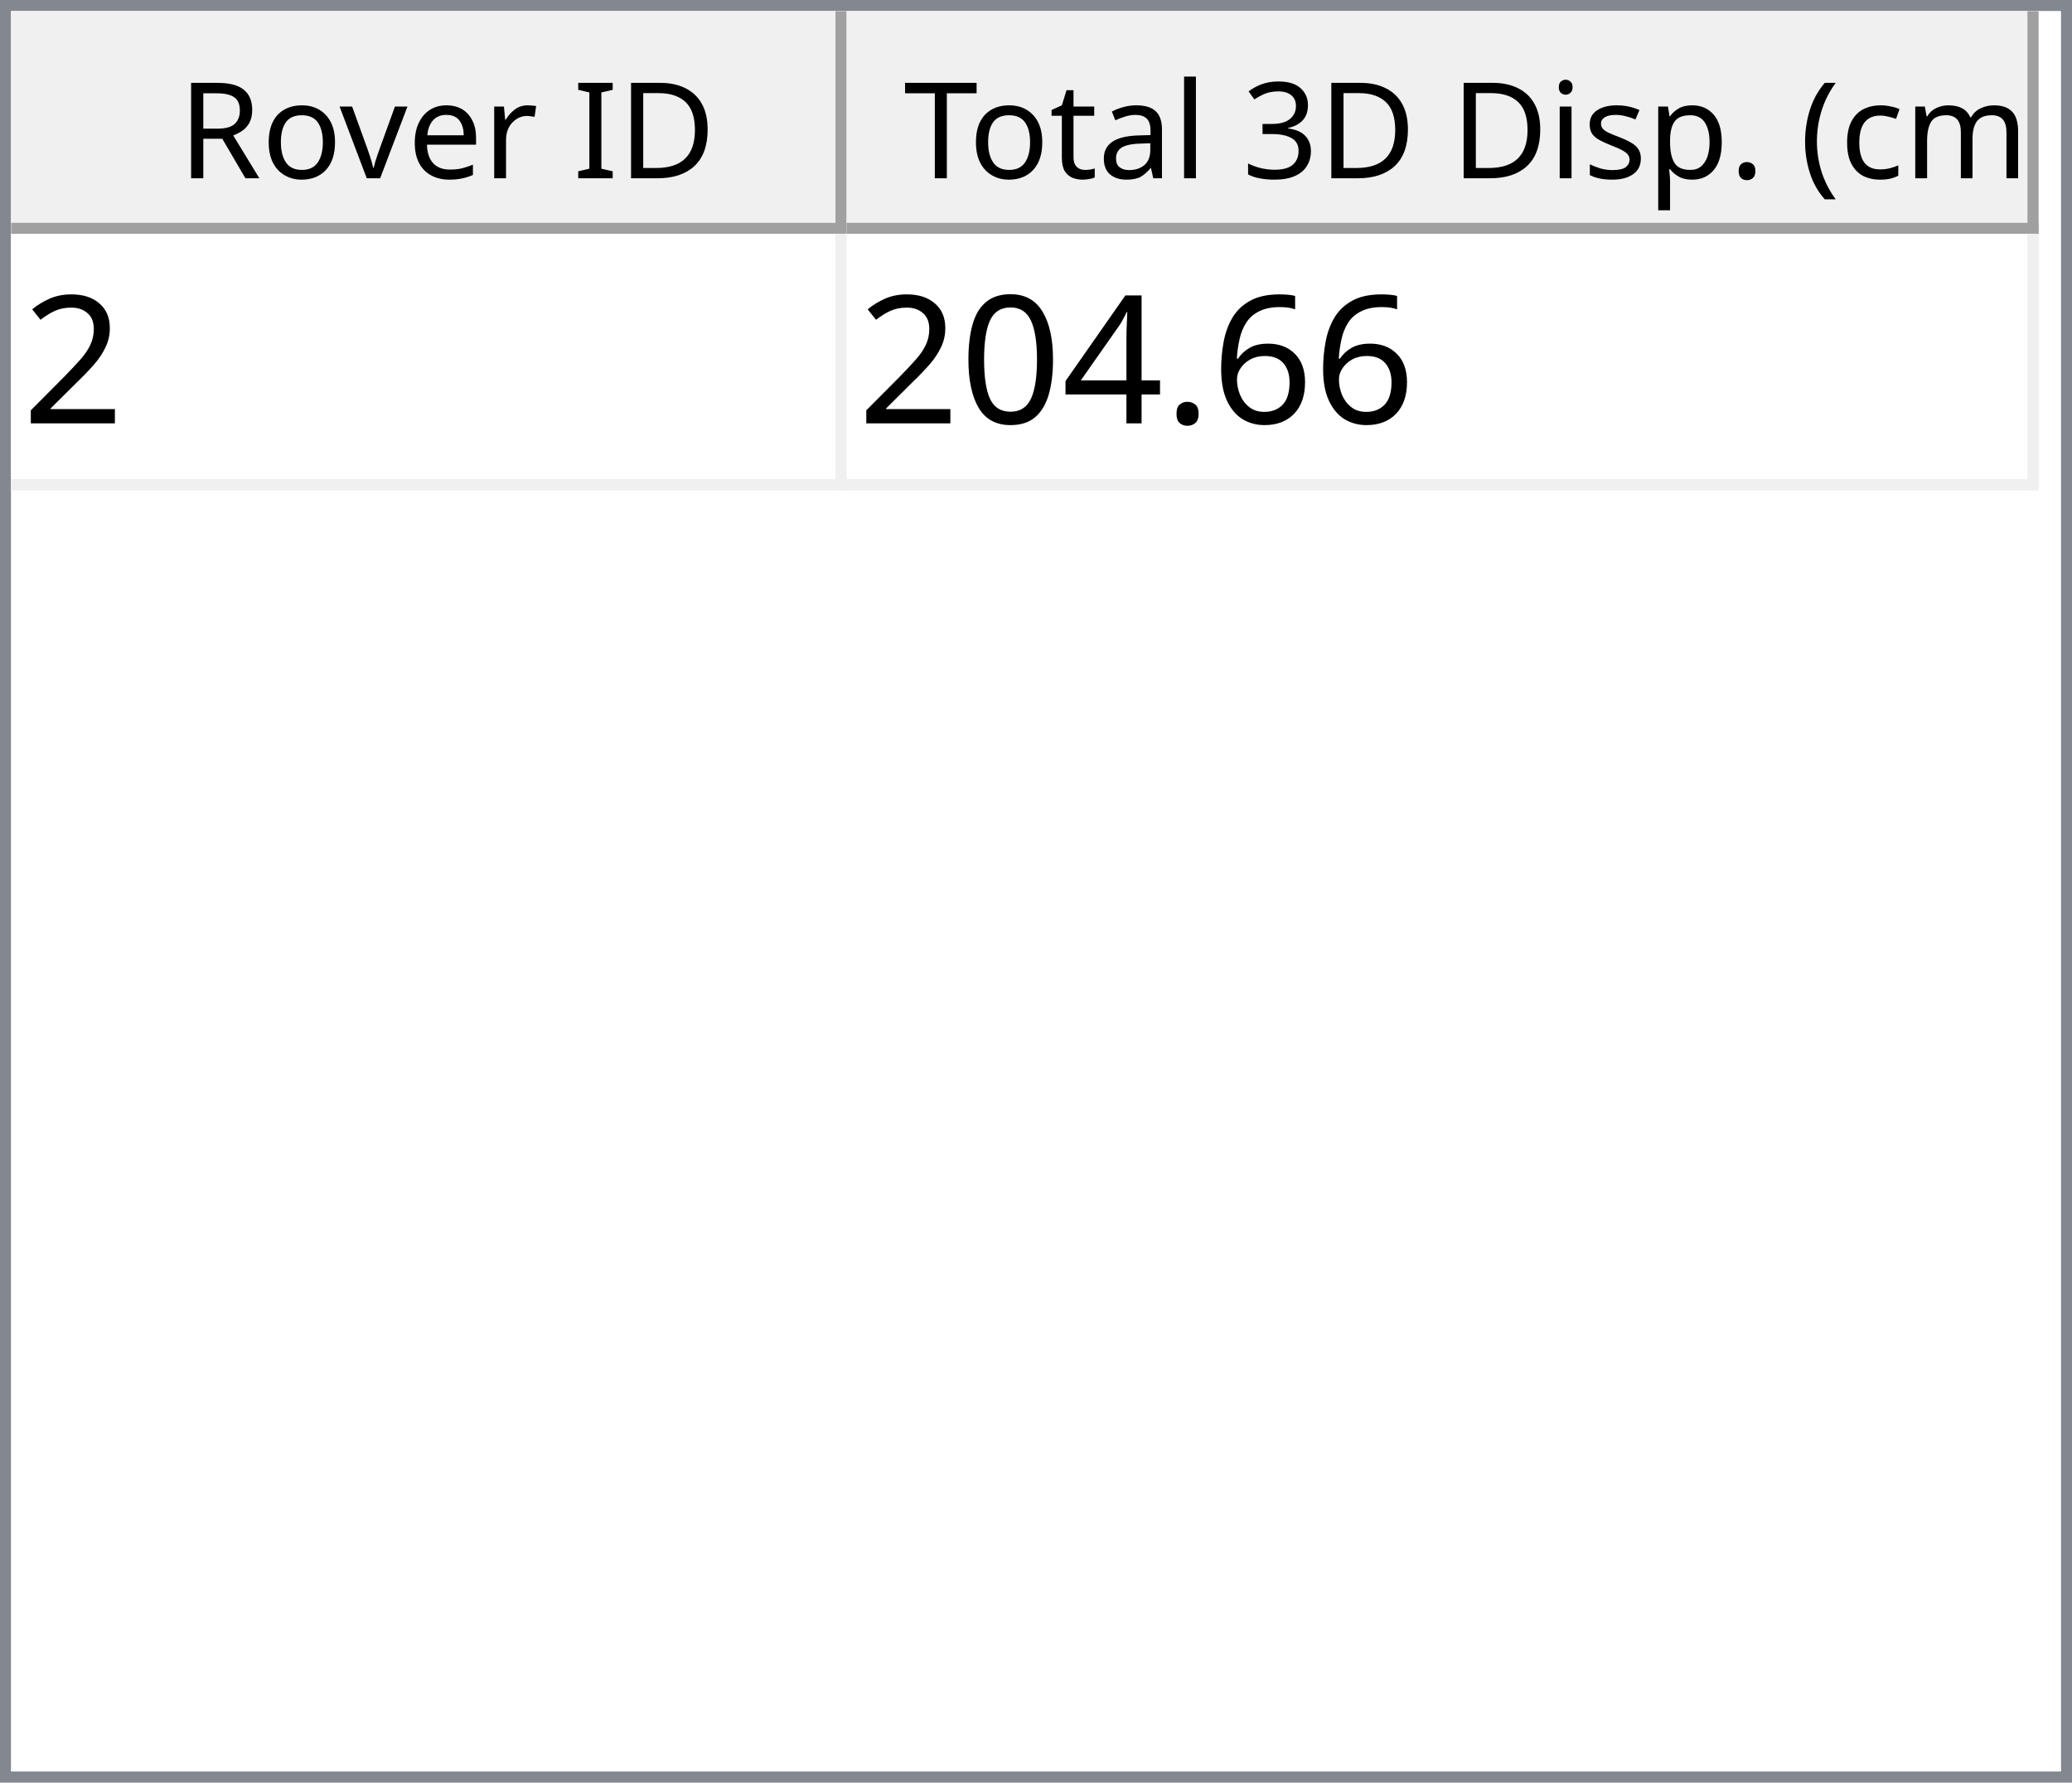
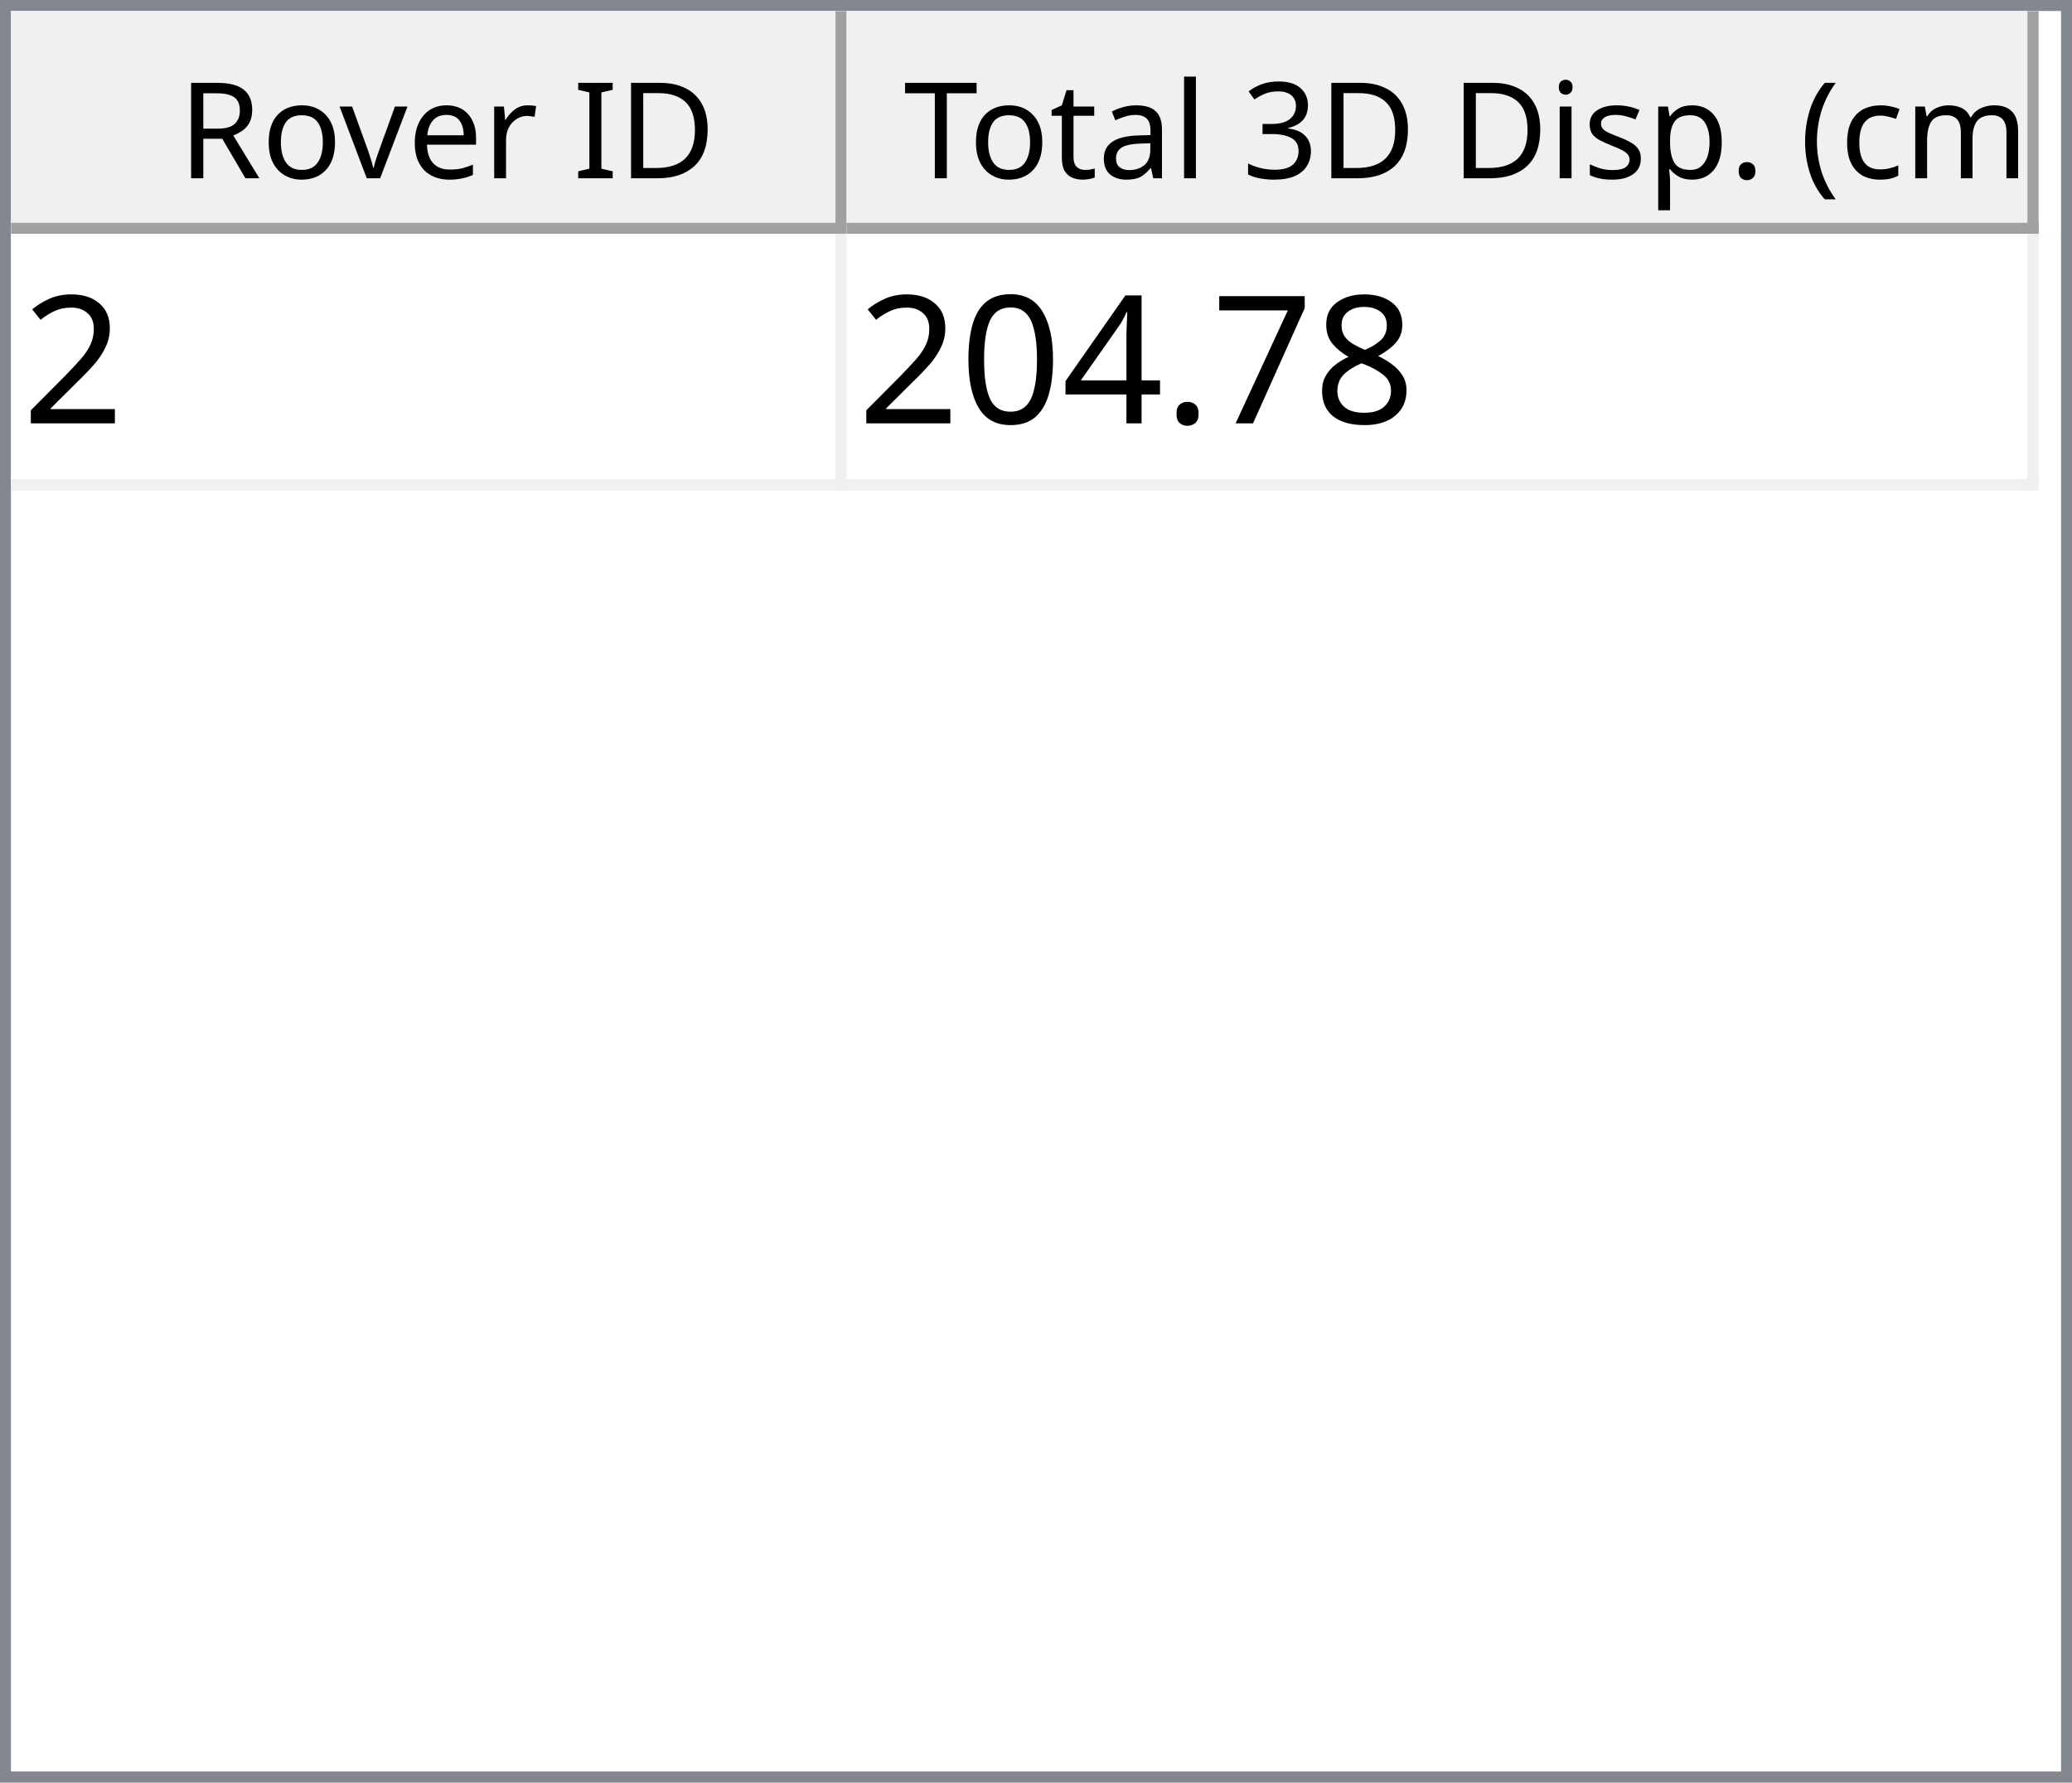
<svg xmlns="http://www.w3.org/2000/svg" style="fill-opacity:1; color-rendering:auto; color-interpolation:auto; text-rendering:auto; stroke:black; stroke-linecap:square; stroke-miterlimit:10; shape-rendering:auto; stroke-opacity:1; fill:black; stroke-dasharray:none; font-weight:normal; stroke-width:1; font-family:'Dialog'; font-style:normal; stroke-linejoin:miter; font-size:12px; stroke-dashoffset:0; image-rendering:auto;" width="186" height="160">
  <defs id="genericDefs" />
  <g>
    <defs id="defs1">
      <clipPath clipPathUnits="userSpaceOnUse" id="clipPath1">
        <path d="M0 0 L186 0 L186 160 L0 160 L0 0 Z" />
      </clipPath>
      <clipPath clipPathUnits="userSpaceOnUse" id="clipPath2">
        <path d="M0 0 L0 160 L186 160 L186 0 Z" />
      </clipPath>
      <clipPath clipPathUnits="userSpaceOnUse" id="clipPath3">
        <path d="M0 0 L0 20 L184 20 L184 0 Z" />
      </clipPath>
      <clipPath clipPathUnits="userSpaceOnUse" id="clipPath4">
        <path d="M0 0 L0 20 L75 20 L75 0 Z" />
      </clipPath>
      <clipPath clipPathUnits="userSpaceOnUse" id="clipPath5">
        <path d="M1 1 L1 19 L74 19 L74 1 Z" />
      </clipPath>
      <clipPath clipPathUnits="userSpaceOnUse" id="clipPath6">
        <path d="M0 0 L0 18 L73 18 L73 0 Z" />
      </clipPath>
      <clipPath clipPathUnits="userSpaceOnUse" id="clipPath7">
        <path d="M-0.5 -0.5 L-0.5 19.5 L74.5 19.5 L74.5 -0.5 Z" />
      </clipPath>
      <clipPath clipPathUnits="userSpaceOnUse" id="clipPath8">
        <path d="M0 0 L0 20 L107 20 L107 0 Z" />
      </clipPath>
      <clipPath clipPathUnits="userSpaceOnUse" id="clipPath9">
        <path d="M1 1 L1 19 L106 19 L106 1 Z" />
      </clipPath>
      <clipPath clipPathUnits="userSpaceOnUse" id="clipPath10">
        <path d="M0 0 L0 18 L105 18 L105 0 Z" />
      </clipPath>
      <clipPath clipPathUnits="userSpaceOnUse" id="clipPath11">
        <path d="M-0.5 -0.5 L-0.5 19.5 L106.5 19.5 L106.5 -0.5 Z" />
      </clipPath>
      <clipPath clipPathUnits="userSpaceOnUse" id="clipPath12">
        <path d="M0 0 L0 138 L184 138 L184 0 Z" />
      </clipPath>
      <clipPath clipPathUnits="userSpaceOnUse" id="clipPath13">
        <path d="M0 0 L0 23 L182 23 L182 0 Z" />
      </clipPath>
      <clipPath clipPathUnits="userSpaceOnUse" id="clipPath14">
        <path d="M-0.5 -0.5 L-0.5 22.5 L181.5 22.5 L181.5 -0.5 Z" />
      </clipPath>
      <clipPath clipPathUnits="userSpaceOnUse" id="clipPath15">
        <path d="M0 0 L0 22 L74 22 L74 0 Z" />
      </clipPath>
      <clipPath clipPathUnits="userSpaceOnUse" id="clipPath16">
        <path d="M0 0 L0 22 L106 22 L106 0 Z" />
      </clipPath>
      <font horiz-adv-x="64.551" id="font1">
        <font-face ascent="107.91" descent="25.098" units-per-em="100" style="font-style:normal; font-family:Segoe UI; font-weight:normal;" />
        <missing-glyph horiz-adv-x="64.551" d="M8.109 0 L8.109 68.266 L56.453 68.266 L56.453 0 L8.109 0 ZM15.328 7.234 L49.219 7.234 L49.219 61.031 L15.328 61.031 L15.328 7.234 Z" />
        <glyph unicode="D" horiz-adv-x="70.117" d="M9.188 0 L9.188 70.016 L28.516 70.016 Q65.531 70.016 65.531 35.891 Q65.531 19.672 55.25 9.836 Q44.969 0 27.734 0 L9.188 0 ZM17.391 62.594 L17.391 7.422 L27.828 7.422 Q41.609 7.422 49.273 14.797 Q56.938 22.172 56.938 35.688 Q56.938 62.594 28.328 62.594 L17.391 62.594 Z" />
        <glyph unicode="I" horiz-adv-x="26.611" d="M17.391 0 L9.188 0 L9.188 70.016 L17.391 70.016 L17.391 0 Z" />
        <glyph unicode=" " horiz-adv-x="27.393" d="" />
        <glyph unicode="r" horiz-adv-x="34.766" d="M34.188 41.891 Q32.078 43.5 28.125 43.5 Q23 43.5 19.555 38.672 Q16.109 33.844 16.109 25.484 L16.109 0 L8.109 0 L8.109 50 L16.109 50 L16.109 39.703 L16.312 39.703 Q18.016 44.969 21.531 47.922 Q25.047 50.875 29.391 50.875 Q32.516 50.875 34.188 50.203 L34.188 41.891 Z" />
        <glyph unicode="e" horiz-adv-x="52.295" d="M48.297 23 L12.984 23 Q13.188 14.656 17.484 10.109 Q21.781 5.562 29.297 5.562 Q37.75 5.562 44.828 11.141 L44.828 3.609 Q38.234 -1.172 27.391 -1.172 Q16.797 -1.172 10.742 5.641 Q4.688 12.453 4.688 24.812 Q4.688 36.469 11.305 43.82 Q17.922 51.172 27.734 51.172 Q37.547 51.172 42.922 44.828 Q48.297 38.484 48.297 27.203 L48.297 23 ZM40.094 29.781 Q40.047 36.719 36.75 40.578 Q33.453 44.438 27.594 44.438 Q21.922 44.438 17.969 40.383 Q14.016 36.328 13.094 29.781 L40.094 29.781 Z" />
        <glyph unicode="v" horiz-adv-x="47.9" d="M47.406 50 L27.484 0 L19.625 0 L0.688 50 L9.469 50 L22.172 13.672 Q23.578 9.672 23.922 6.688 L24.125 6.688 Q24.609 10.453 25.688 13.484 L38.969 50 L47.406 50 Z" />
        <glyph unicode="o" horiz-adv-x="58.594" d="M29 -1.172 Q17.922 -1.172 11.305 5.836 Q4.688 12.844 4.688 24.422 Q4.688 37.016 11.57 44.094 Q18.453 51.172 30.172 51.172 Q41.359 51.172 47.633 44.289 Q53.906 37.406 53.906 25.203 Q53.906 13.234 47.141 6.031 Q40.375 -1.172 29 -1.172 ZM29.594 44.438 Q21.875 44.438 17.383 39.188 Q12.891 33.938 12.891 24.703 Q12.891 15.828 17.43 10.695 Q21.969 5.562 29.594 5.562 Q37.359 5.562 41.531 10.594 Q45.703 15.625 45.703 24.906 Q45.703 34.281 41.531 39.359 Q37.359 44.438 29.594 44.438 Z" />
        <glyph unicode="R" horiz-adv-x="59.814" d="M59.375 0 L49.609 0 L37.891 19.625 Q36.281 22.359 34.766 24.289 Q33.25 26.219 31.664 27.438 Q30.078 28.656 28.25 29.219 Q26.422 29.781 24.125 29.781 L17.391 29.781 L17.391 0 L9.188 0 L9.188 70.016 L30.078 70.016 Q34.672 70.016 38.555 68.867 Q42.438 67.719 45.289 65.375 Q48.141 63.031 49.758 59.547 Q51.375 56.062 51.375 51.375 Q51.375 47.703 50.273 44.656 Q49.172 41.609 47.148 39.211 Q45.125 36.812 42.266 35.133 Q39.406 33.453 35.844 32.516 L35.844 32.328 Q37.594 31.547 38.891 30.547 Q40.188 29.547 41.359 28.18 Q42.531 26.812 43.68 25.078 Q44.828 23.344 46.234 21.047 L59.375 0 ZM17.391 62.594 L17.391 37.203 L28.516 37.203 Q31.594 37.203 34.203 38.133 Q36.812 39.062 38.719 40.797 Q40.625 42.531 41.703 45.047 Q42.781 47.562 42.781 50.688 Q42.781 56.297 39.141 59.445 Q35.5 62.594 28.609 62.594 L17.391 62.594 Z" />
        <glyph unicode=")" horiz-adv-x="30.176" d="M8.297 -15.922 L1.172 -15.922 Q16.406 2.344 16.406 26.812 Q16.406 51.469 1.078 70.016 L8.297 70.016 Q23.531 52.156 23.531 26.703 Q23.531 1.375 8.297 -15.922 Z" />
        <glyph unicode="m" horiz-adv-x="86.133" d="M79.109 0 L71.094 0 L71.094 28.719 Q71.094 37.016 68.531 40.727 Q65.969 44.438 59.906 44.438 Q54.781 44.438 51.195 39.75 Q47.609 35.062 47.609 28.516 L47.609 0 L39.594 0 L39.594 29.688 Q39.594 44.438 28.219 44.438 Q22.953 44.438 19.531 40.016 Q16.109 35.594 16.109 28.516 L16.109 0 L8.109 0 L8.109 50 L16.109 50 L16.109 42.094 L16.312 42.094 Q21.625 51.172 31.844 51.172 Q36.969 51.172 40.773 48.312 Q44.578 45.453 46 40.828 Q51.562 51.172 62.594 51.172 Q79.109 51.172 79.109 30.812 L79.109 0 Z" />
        <glyph unicode="c" horiz-adv-x="46.191" d="M42.188 2.297 Q36.422 -1.172 28.516 -1.172 Q17.828 -1.172 11.258 5.789 Q4.688 12.75 4.688 23.828 Q4.688 36.188 11.766 43.68 Q18.844 51.172 30.672 51.172 Q37.25 51.172 42.281 48.734 L42.281 40.531 Q36.719 44.438 30.375 44.438 Q22.703 44.438 17.797 38.945 Q12.891 33.453 12.891 24.516 Q12.891 15.719 17.508 10.641 Q22.125 5.562 29.891 5.562 Q36.422 5.562 42.188 9.906 L42.188 2.297 Z" />
        <glyph unicode="(" horiz-adv-x="30.176" d="M29.109 -15.922 L21.969 -15.922 Q6.844 1.375 6.844 26.703 Q6.844 52.156 21.969 70.016 L29.203 70.016 Q13.875 51.469 13.875 26.812 Q13.875 2.344 29.109 -15.922 Z" />
        <glyph unicode="." horiz-adv-x="21.68" d="M10.891 -1.078 Q8.641 -1.078 7.055 0.539 Q5.469 2.156 5.469 4.391 Q5.469 6.641 7.055 8.273 Q8.641 9.906 10.891 9.906 Q13.188 9.906 14.797 8.273 Q16.406 6.641 16.406 4.391 Q16.406 2.156 14.797 0.539 Q13.188 -1.078 10.891 -1.078 Z" />
        <glyph unicode="p" horiz-adv-x="58.789" d="M16.312 7.234 L16.109 7.234 L16.109 -23 L8.109 -23 L8.109 50 L16.109 50 L16.109 41.219 L16.312 41.219 Q22.219 51.172 33.594 51.172 Q43.266 51.172 48.688 44.461 Q54.109 37.75 54.109 26.469 Q54.109 13.922 48 6.375 Q41.891 -1.172 31.297 -1.172 Q21.578 -1.172 16.312 7.234 ZM16.109 27.391 L16.109 20.406 Q16.109 14.203 20.141 9.883 Q24.172 5.562 30.375 5.562 Q37.641 5.562 41.773 11.133 Q45.906 16.703 45.906 26.609 Q45.906 34.969 42.047 39.703 Q38.188 44.438 31.594 44.438 Q24.609 44.438 20.359 39.578 Q16.109 34.719 16.109 27.391 Z" />
        <glyph unicode="s" horiz-adv-x="42.432" d="M5.078 1.812 L5.078 10.406 Q11.625 5.562 19.484 5.562 Q30.031 5.562 30.031 12.594 Q30.031 14.594 29.125 15.992 Q28.219 17.391 26.68 18.461 Q25.141 19.531 23.07 20.383 Q21 21.234 18.609 22.172 Q15.281 23.484 12.766 24.828 Q10.25 26.172 8.57 27.859 Q6.891 29.547 6.031 31.695 Q5.172 33.844 5.172 36.719 Q5.172 40.234 6.789 42.945 Q8.406 45.656 11.086 47.484 Q13.766 49.312 17.211 50.242 Q20.656 51.172 24.312 51.172 Q30.812 51.172 35.938 48.922 L35.938 40.828 Q30.422 44.438 23.25 44.438 Q21 44.438 19.195 43.922 Q17.391 43.406 16.094 42.477 Q14.797 41.547 14.086 40.258 Q13.375 38.969 13.375 37.406 Q13.375 35.453 14.086 34.133 Q14.797 32.812 16.164 31.789 Q17.531 30.766 19.484 29.938 Q21.438 29.109 23.922 28.125 Q27.25 26.859 29.883 25.516 Q32.516 24.172 34.375 22.484 Q36.234 20.797 37.234 18.602 Q38.234 16.406 38.234 13.375 Q38.234 9.672 36.602 6.938 Q34.969 4.203 32.234 2.398 Q29.5 0.594 25.93 -0.289 Q22.359 -1.172 18.453 -1.172 Q10.75 -1.172 5.078 1.812 Z" />
        <glyph unicode="i" horiz-adv-x="24.219" d="M12.203 62.703 Q10.062 62.703 8.547 64.164 Q7.031 65.625 7.031 67.875 Q7.031 70.125 8.547 71.609 Q10.062 73.094 12.203 73.094 Q14.406 73.094 15.945 71.609 Q17.484 70.125 17.484 67.875 Q17.484 65.719 15.945 64.211 Q14.406 62.703 12.203 62.703 ZM16.109 0 L8.109 0 L8.109 50 L16.109 50 L16.109 0 Z" />
        <glyph unicode="3" horiz-adv-x="53.906" d="M46.531 19.828 Q46.531 15.094 44.75 11.211 Q42.969 7.328 39.719 4.57 Q36.469 1.812 31.93 0.297 Q27.391 -1.219 21.922 -1.219 Q11.922 -1.219 6 2.594 L6 11.188 Q13.094 5.609 22.219 5.609 Q25.875 5.609 28.828 6.539 Q31.781 7.469 33.906 9.227 Q36.031 10.984 37.18 13.477 Q38.328 15.969 38.328 19.094 Q38.328 32.812 18.797 32.812 L12.984 32.812 L12.984 39.594 L18.5 39.594 Q35.797 39.594 35.797 52.484 Q35.797 64.406 22.609 64.406 Q15.188 64.406 8.688 59.422 L8.688 67.188 Q15.375 71.188 24.609 71.188 Q29 71.188 32.57 69.969 Q36.141 68.75 38.68 66.555 Q41.219 64.359 42.609 61.281 Q44 58.203 44 54.5 Q44 40.672 30.031 36.719 L30.031 36.531 Q33.594 36.141 36.625 34.797 Q39.656 33.453 41.852 31.305 Q44.047 29.156 45.289 26.25 Q46.531 23.344 46.531 19.828 Z" />
        <glyph unicode="l" horiz-adv-x="24.219" d="M16.109 0 L8.109 0 L8.109 74.031 L16.109 74.031 L16.109 0 Z" />
        <glyph unicode="a" horiz-adv-x="50.879" d="M43.891 0 L35.891 0 L35.891 7.812 L35.688 7.812 Q30.469 -1.172 20.312 -1.172 Q12.844 -1.172 8.617 2.781 Q4.391 6.734 4.391 13.281 Q4.391 27.297 20.906 29.594 L35.891 31.688 Q35.891 44.438 25.594 44.438 Q16.547 44.438 9.281 38.281 L9.281 46.484 Q16.656 51.172 26.266 51.172 Q43.891 51.172 43.891 32.516 L43.891 0 ZM35.891 25.297 L23.828 23.641 Q18.266 22.859 15.43 20.875 Q12.594 18.891 12.594 13.875 Q12.594 10.203 15.211 7.883 Q17.828 5.562 22.172 5.562 Q28.125 5.562 32.008 9.742 Q35.891 13.922 35.891 20.312 L35.891 25.297 Z" />
        <glyph unicode="t" horiz-adv-x="33.887" d="M31.297 0.484 Q28.469 -1.078 23.828 -1.078 Q10.688 -1.078 10.688 13.578 L10.688 43.172 L2.094 43.172 L2.094 50 L10.688 50 L10.688 62.203 L18.703 64.797 L18.703 50 L31.297 50 L31.297 43.172 L18.703 43.172 L18.703 14.984 Q18.703 9.969 20.414 7.82 Q22.125 5.672 26.078 5.672 Q29.109 5.672 31.297 7.328 L31.297 0.484 Z" />
        <glyph unicode="T" horiz-adv-x="52.393" d="M50.594 62.594 L30.375 62.594 L30.375 0 L22.172 0 L22.172 62.594 L2 62.594 L2 70.016 L50.594 70.016 L50.594 62.594 Z" />
      </font>
      <font horiz-adv-x="75.0" id="font2">
        <font-face ascent="100.537" descent="21.973" units-per-em="100" style="font-style:normal; font-family:sans-serif; font-weight:normal;" />
        <missing-glyph horiz-adv-x="75.0" d="M12.5 0 L12.5 62.5 L62.5 62.5 L62.5 0 L12.5 0 ZM14.062 1.562 L60.938 1.562 L60.938 60.938 L14.062 60.938 L14.062 1.562 Z" />
        <glyph unicode="2" horiz-adv-x="55.615" d="M50.344 8.453 L50.344 0 L3.031 0 Q2.938 3.172 4.047 6.109 Q5.859 10.938 9.836 15.625 Q13.812 20.312 21.344 26.469 Q33.016 36.031 37.117 41.625 Q41.219 47.219 41.219 52.203 Q41.219 57.422 37.477 61.008 Q33.734 64.594 27.734 64.594 Q21.391 64.594 17.578 60.789 Q13.766 56.984 13.719 50.25 L4.688 51.172 Q5.609 61.281 11.664 66.578 Q17.719 71.875 27.938 71.875 Q38.234 71.875 44.242 66.164 Q50.25 60.453 50.25 52 Q50.25 47.703 48.492 43.555 Q46.734 39.406 42.656 34.812 Q38.578 30.219 29.109 22.219 Q21.188 15.578 18.945 13.211 Q16.703 10.844 15.234 8.453 L50.344 8.453 Z" />
-         <glyph unicode="6" horiz-adv-x="55.615" d="M49.75 54.047 L41.016 53.375 Q39.844 58.547 37.703 60.891 Q34.125 64.656 28.906 64.656 Q24.703 64.656 21.531 62.312 Q17.391 59.281 14.992 53.469 Q12.594 47.656 12.5 36.922 Q15.672 41.75 20.266 44.094 Q24.859 46.438 29.891 46.438 Q38.672 46.438 44.852 39.969 Q51.031 33.5 51.031 23.25 Q51.031 16.5 48.125 10.719 Q45.219 4.938 40.141 1.859 Q35.062 -1.219 28.609 -1.219 Q17.625 -1.219 10.695 6.859 Q3.766 14.938 3.766 33.5 Q3.766 54.25 11.422 63.672 Q18.109 71.875 29.438 71.875 Q37.891 71.875 43.289 67.141 Q48.688 62.406 49.75 54.047 ZM13.875 23.188 Q13.875 18.656 15.797 14.508 Q17.719 10.359 21.188 8.18 Q24.656 6 28.469 6 Q34.031 6 38.039 10.492 Q42.047 14.984 42.047 22.703 Q42.047 30.125 38.086 34.398 Q34.125 38.672 28.125 38.672 Q22.172 38.672 18.023 34.398 Q13.875 30.125 13.875 23.188 Z" />
+         <glyph unicode="8" horiz-adv-x="55.615" d="M17.672 38.812 Q12.203 40.828 9.57 44.539 Q6.938 48.25 6.938 53.422 Q6.938 61.234 12.555 66.555 Q18.172 71.875 27.484 71.875 Q36.859 71.875 42.578 66.43 Q48.297 60.984 48.297 53.172 Q48.297 48.188 45.68 44.508 Q43.062 40.828 37.75 38.812 Q44.344 36.672 47.781 31.883 Q51.219 27.094 51.219 20.453 Q51.219 11.281 44.727 5.031 Q38.234 -1.219 27.641 -1.219 Q17.047 -1.219 10.547 5.055 Q4.047 11.328 4.047 20.703 Q4.047 27.688 7.594 32.398 Q11.141 37.109 17.672 38.812 ZM15.922 53.719 Q15.922 48.641 19.195 45.414 Q22.469 42.188 27.688 42.188 Q32.766 42.188 36.016 45.383 Q39.266 48.578 39.266 53.219 Q39.266 58.062 35.914 61.359 Q32.562 64.656 27.594 64.656 Q22.562 64.656 19.242 61.43 Q15.922 58.203 15.922 53.719 ZM13.094 20.656 Q13.094 16.891 14.875 13.375 Q16.656 9.859 20.172 7.93 Q23.688 6 27.734 6 Q34.031 6 38.133 10.055 Q42.234 14.109 42.234 20.359 Q42.234 26.703 38.016 30.859 Q33.797 35.016 27.438 35.016 Q21.234 35.016 17.164 30.914 Q13.094 26.812 13.094 20.656 Z" />
+         <glyph unicode="7" horiz-adv-x="55.615" d="M4.734 62.203 L4.734 70.656 L51.078 70.656 L51.078 63.812 Q44.234 56.547 37.523 44.484 Q30.812 32.422 27.156 19.672 Q24.516 10.688 23.781 0 L14.75 0 Q14.891 8.453 18.062 20.414 Q21.234 32.375 27.172 43.484 Q33.109 54.594 39.797 62.203 L4.734 62.203 Z" />
        <glyph unicode="." horiz-adv-x="27.783" d="M9.078 0 L9.078 10.016 L19.094 10.016 L19.094 0 L9.078 0 Z" />
        <glyph unicode="4" horiz-adv-x="55.615" d="M32.328 0 L32.328 17.141 L1.266 17.141 L1.266 25.203 L33.938 71.578 L41.109 71.578 L41.109 25.203 L50.781 25.203 L50.781 17.141 L41.109 17.141 L41.109 0 L32.328 0 ZM32.328 25.203 L32.328 57.469 L9.906 25.203 L32.328 25.203 Z" />
        <glyph unicode="0" horiz-adv-x="55.615" d="M4.156 35.297 Q4.156 48 6.766 55.742 Q9.375 63.484 14.523 67.68 Q19.672 71.875 27.484 71.875 Q33.25 71.875 37.594 69.555 Q41.938 67.234 44.773 62.867 Q47.609 58.5 49.219 52.227 Q50.828 45.953 50.828 35.297 Q50.828 22.703 48.242 14.969 Q45.656 7.234 40.508 3.008 Q35.359 -1.219 27.484 -1.219 Q17.141 -1.219 11.234 6.203 Q4.156 15.141 4.156 35.297 ZM13.188 35.297 Q13.188 17.672 17.312 11.836 Q21.438 6 27.484 6 Q33.547 6 37.672 11.859 Q41.797 17.719 41.797 35.297 Q41.797 52.984 37.672 58.789 Q33.547 64.594 27.391 64.594 Q21.344 64.594 17.719 59.469 Q13.188 52.938 13.188 35.297 Z" />
      </font>
    </defs>
    <g style="fill:white; stroke:white;">
      <rect x="0" y="0" width="186" style="clip-path:url(#clipPath1); stroke:none;" height="160" />
    </g>
    <g style="fill:white; text-rendering:optimizeSpeed; color-rendering:optimizeSpeed; image-rendering:optimizeSpeed; shape-rendering:crispEdges; stroke:white; color-interpolation:sRGB;">
      <rect x="0" width="186" height="160" y="0" style="stroke:none;" />
      <path style="stroke:none;" d="M0 160 L186 160 L186 0 L0 0 Z" />
    </g>
    <g style="fill:rgb(240,240,240); font-family:'Segoe UI'; stroke:rgb(240,240,240);">
      <rect x="0" y="0" width="186" style="clip-path:url(#clipPath2); stroke:none;" height="160" />
    </g>
    <g style="fill:rgb(130,135,144); font-family:'Segoe UI'; stroke:rgb(130,135,144);">
      <path d="M0 0 L186 0 L186 160 L0 160 L0 0 ZM1 1 L185 1 L185 159 L1 159 L1 1 Z" style="fill-rule:evenodd; clip-path:url(#clipPath2); stroke:none;" />
    </g>
    <g style="fill:white; font-family:'Segoe UI'; stroke:white;" transform="translate(1,1)">
      <rect x="0" y="0" width="184" style="clip-path:url(#clipPath3); stroke:none;" height="20" />
    </g>
    <g style="fill:rgb(240,240,240); font-family:'Segoe UI'; stroke:rgb(240,240,240);" transform="translate(1,1)">
      <rect x="0" y="0" width="75" style="clip-path:url(#clipPath4); stroke:none;" height="20" />
    </g>
    <g style="font-family:'Segoe UI';" transform="translate(2,2)">
      <text x="14" xml:space="preserve" y="14" style="clip-path:url(#clipPath6); stroke:none;">Rover ID</text>
    </g>
    <g style="fill:rgb(160,160,160); font-family:'Segoe UI'; stroke:rgb(160,160,160); stroke-linejoin:bevel;" transform="translate(1.5,1.5)">
      <line x1="74" x2="74" y1="0" style="fill:none; clip-path:url(#clipPath7);" y2="19" />
    </g>
    <g style="fill:rgb(160,160,160); font-family:'Segoe UI'; stroke:rgb(160,160,160); stroke-linejoin:bevel;" transform="matrix(1,0,0,1,1,1) translate(0.5,0.5)">
      <line x1="0" x2="74" y1="19" style="fill:none; clip-path:url(#clipPath7);" y2="19" />
    </g>
    <g style="fill:rgb(240,240,240); font-family:'Segoe UI'; stroke:rgb(240,240,240);" transform="translate(76,1)">
      <rect x="0" y="0" width="107" style="clip-path:url(#clipPath8); stroke:none;" height="20" />
    </g>
    <g style="font-family:'Segoe UI';" transform="translate(77,2)">
      <text x="1" xml:space="preserve" y="14" style="clip-path:url(#clipPath10); stroke:none;"> Total 3D Disp. (cm)</text>
    </g>
    <g style="fill:rgb(160,160,160); font-family:'Segoe UI'; stroke:rgb(160,160,160); stroke-linejoin:bevel;" transform="translate(76.5,1.5)">
      <line x1="106" x2="106" y1="0" style="fill:none; clip-path:url(#clipPath11);" y2="19" />
    </g>
    <g style="fill:rgb(160,160,160); font-family:'Segoe UI'; stroke:rgb(160,160,160); stroke-linejoin:bevel;" transform="matrix(1,0,0,1,76,1) translate(0.5,0.5)">
      <line x1="0" x2="106" y1="19" style="fill:none; clip-path:url(#clipPath11);" y2="19" />
    </g>
    <g style="fill:white; font-family:'Segoe UI'; stroke:white;" transform="translate(1,21)">
      <rect x="0" y="0" width="184" style="clip-path:url(#clipPath12); stroke:none;" height="138" />
    </g>
    <g style="fill:rgb(240,240,240); font-size:16px; font-family:sans-serif; stroke:rgb(240,240,240);" transform="translate(1,21)">
      <rect x="0" y="0" width="182" style="clip-path:url(#clipPath13); stroke:none;" height="23" />
      <line transform="translate(0.5,0.5)" x1="0" x2="181" y1="22" style="clip-path:url(#clipPath14); fill:none; stroke-linejoin:bevel;" y2="22" />
    </g>
    <g transform="matrix(1,0,0,1,1,21) translate(0.5,0.5)" style="fill:rgb(240,240,240); font-size:16px; font-family:sans-serif; stroke:rgb(240,240,240); stroke-linejoin:bevel;">
      <line x1="74" x2="74" y1="0" style="fill:none; clip-path:url(#clipPath14);" y2="22" />
    </g>
    <g transform="matrix(1,0,0,1,1,21) translate(0.5,0.5)" style="fill:rgb(240,240,240); font-size:16px; font-family:sans-serif; stroke:rgb(240,240,240); stroke-linejoin:bevel;">
      <line x1="181" x2="181" y1="0" style="fill:none; clip-path:url(#clipPath14);" y2="22" />
    </g>
    <g style="fill:white; font-size:16px; font-family:sans-serif; stroke:white;" transform="matrix(1,0,0,1,1,21)">
      <rect x="0" y="0" width="74" style="clip-path:url(#clipPath15); stroke:none;" height="22" />
      <text x="1" y="17" style="fill:black; clip-path:url(#clipPath15); stroke:none;" xml:space="preserve">2</text>
    </g>
    <g style="fill:white; font-size:16px; font-family:sans-serif; stroke:white;" transform="matrix(1,0,0,1,1,21) translate(75,0)">
      <rect x="0" y="0" width="106" style="clip-path:url(#clipPath16); stroke:none;" height="22" />
-       <text x="1" y="17" style="fill:black; clip-path:url(#clipPath16); stroke:none;" xml:space="preserve">204.66</text>
+       <text x="1" y="17" style="fill:black; clip-path:url(#clipPath16); stroke:none;" xml:space="preserve">204.78</text>
    </g>
  </g>
</svg>
